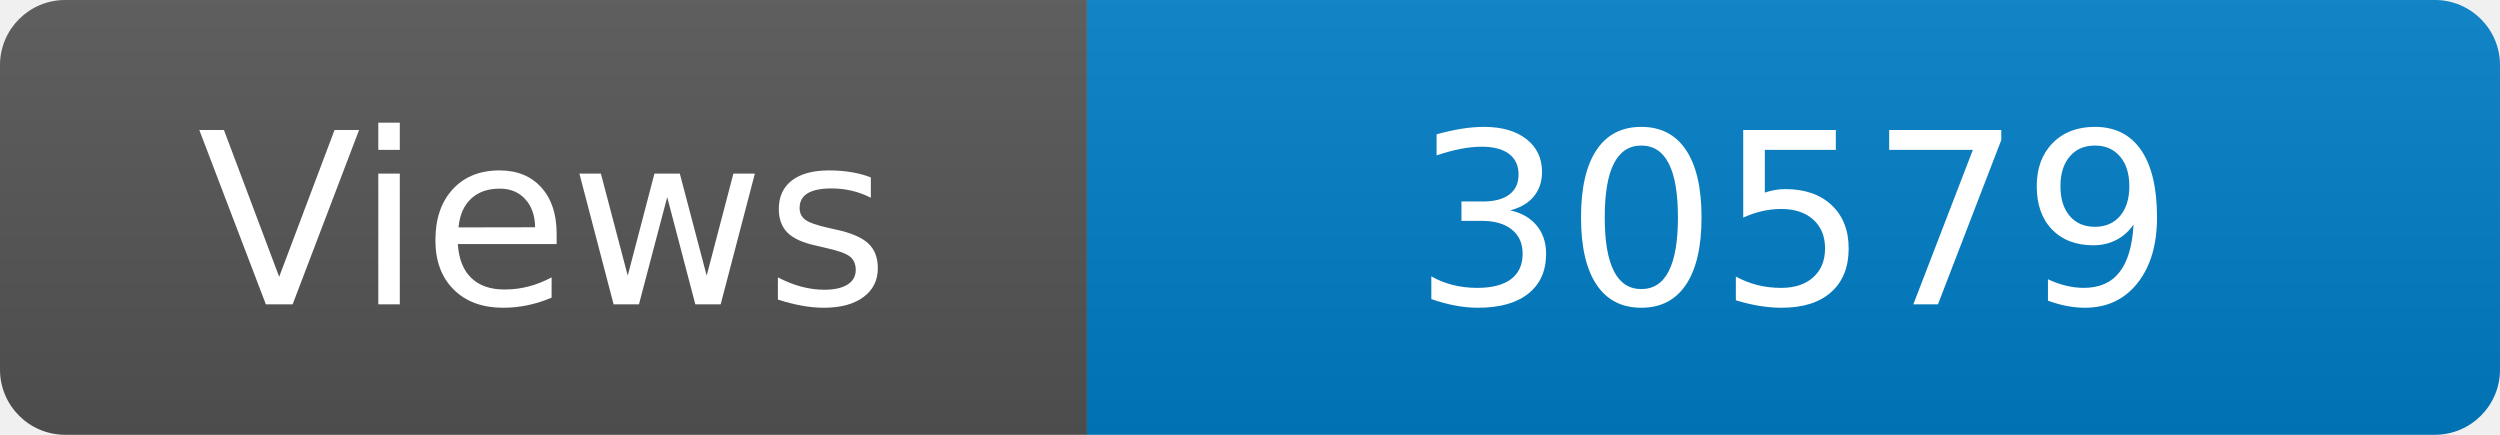
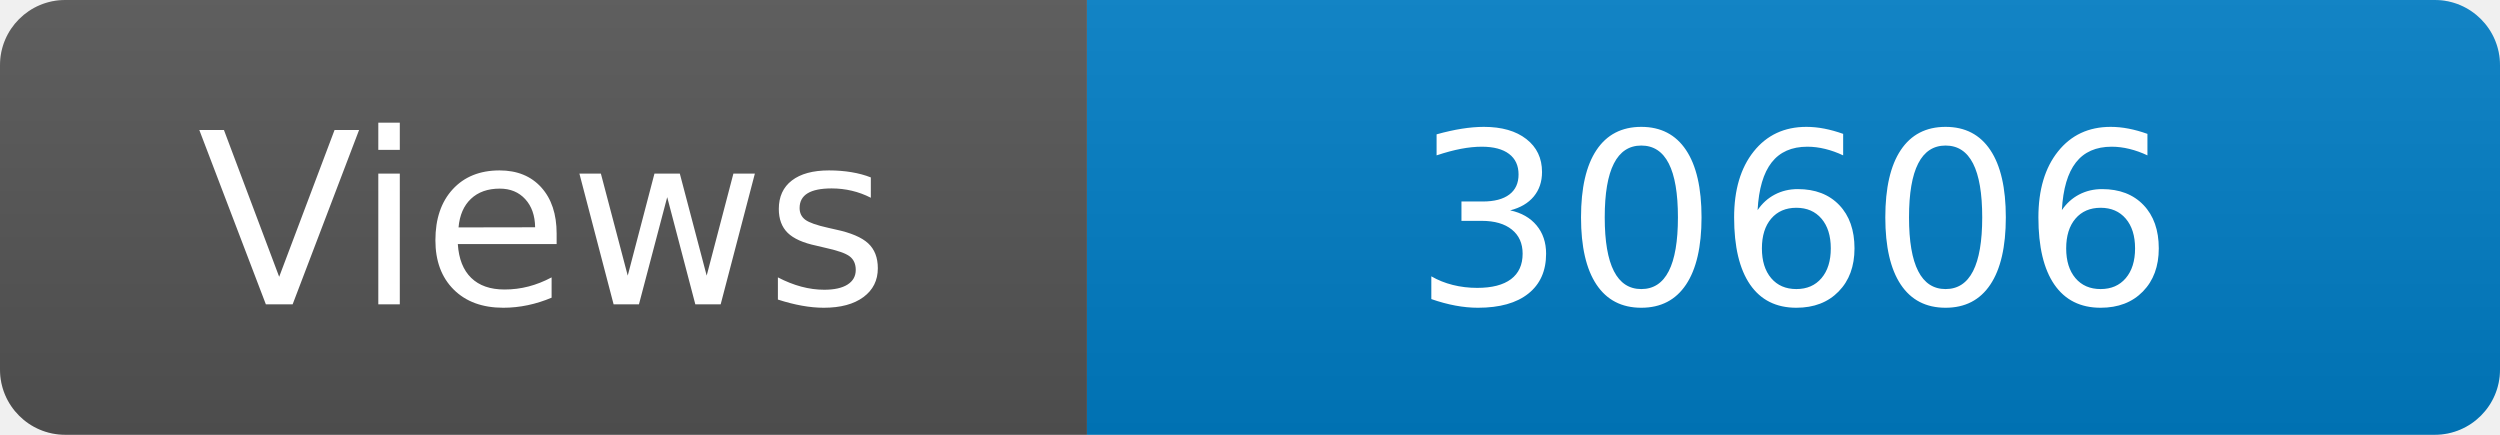
<svg xmlns="http://www.w3.org/2000/svg" width="115" height="20" role="img" aria-label="Maintained?: yes">
  <linearGradient id="s" x2="0" y2="100%">
    <stop offset="0" stop-color="#bbb" stop-opacity=".1" />
    <stop offset="1" stop-opacity=".1" />
  </linearGradient>
  <clipPath id="r">
    <rect width="115" height="20" rx="3" fill="#fff" />
  </clipPath>
  <g clip-path="url(#r)">
    <rect width="50" height="20" fill="#555" />
    <rect x="50" width="160" height="20" fill="#007ec6" />
    <rect width="115" height="20" fill="url(#s)" />
  </g>
  <g fill="#fff" text-anchor="middle" font-family="Verdana,Geneva,DejaVu Sans,sans-serif" font-size="110">
    <text x="250" y="140" transform="scale(.1)" fill="#fff">Views</text>
-     <text x="825" y="140" transform="scale(.1)" fill="#fff">30579</text>
+     <text x="825" y="140" transform="scale(.1)" fill="#fff">30606</text>
  </g>
</svg>
